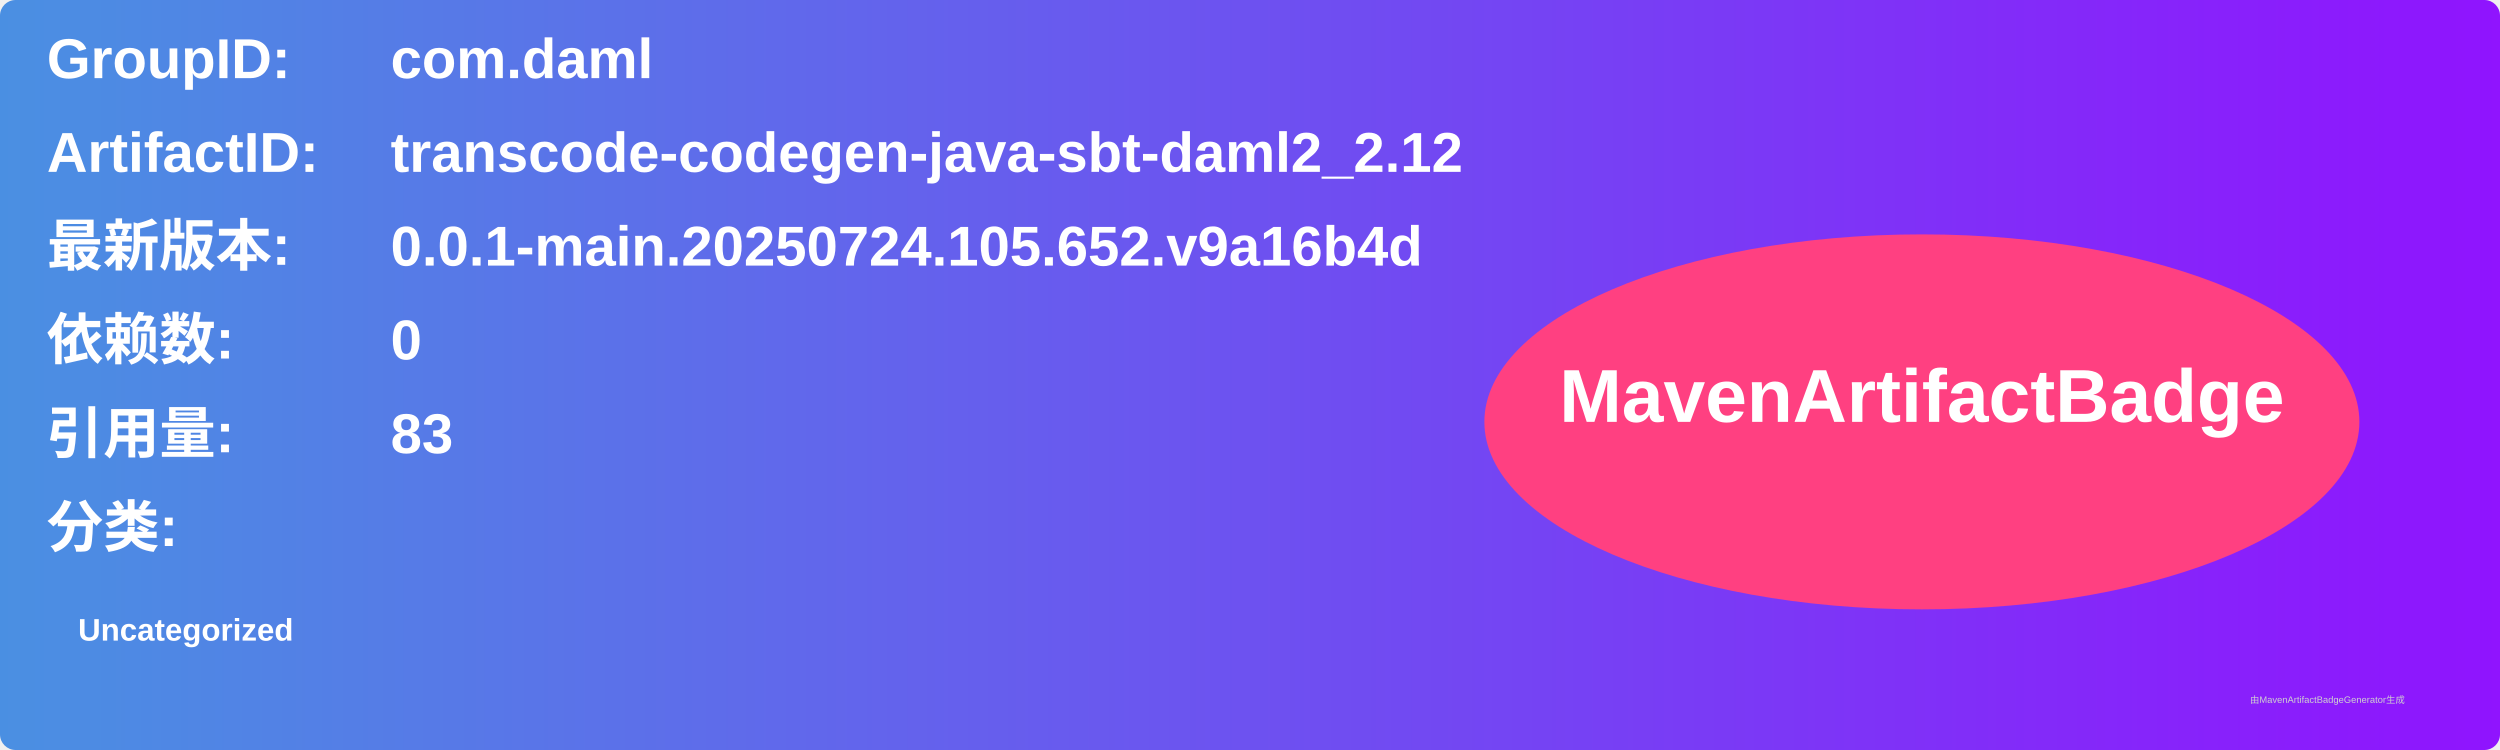
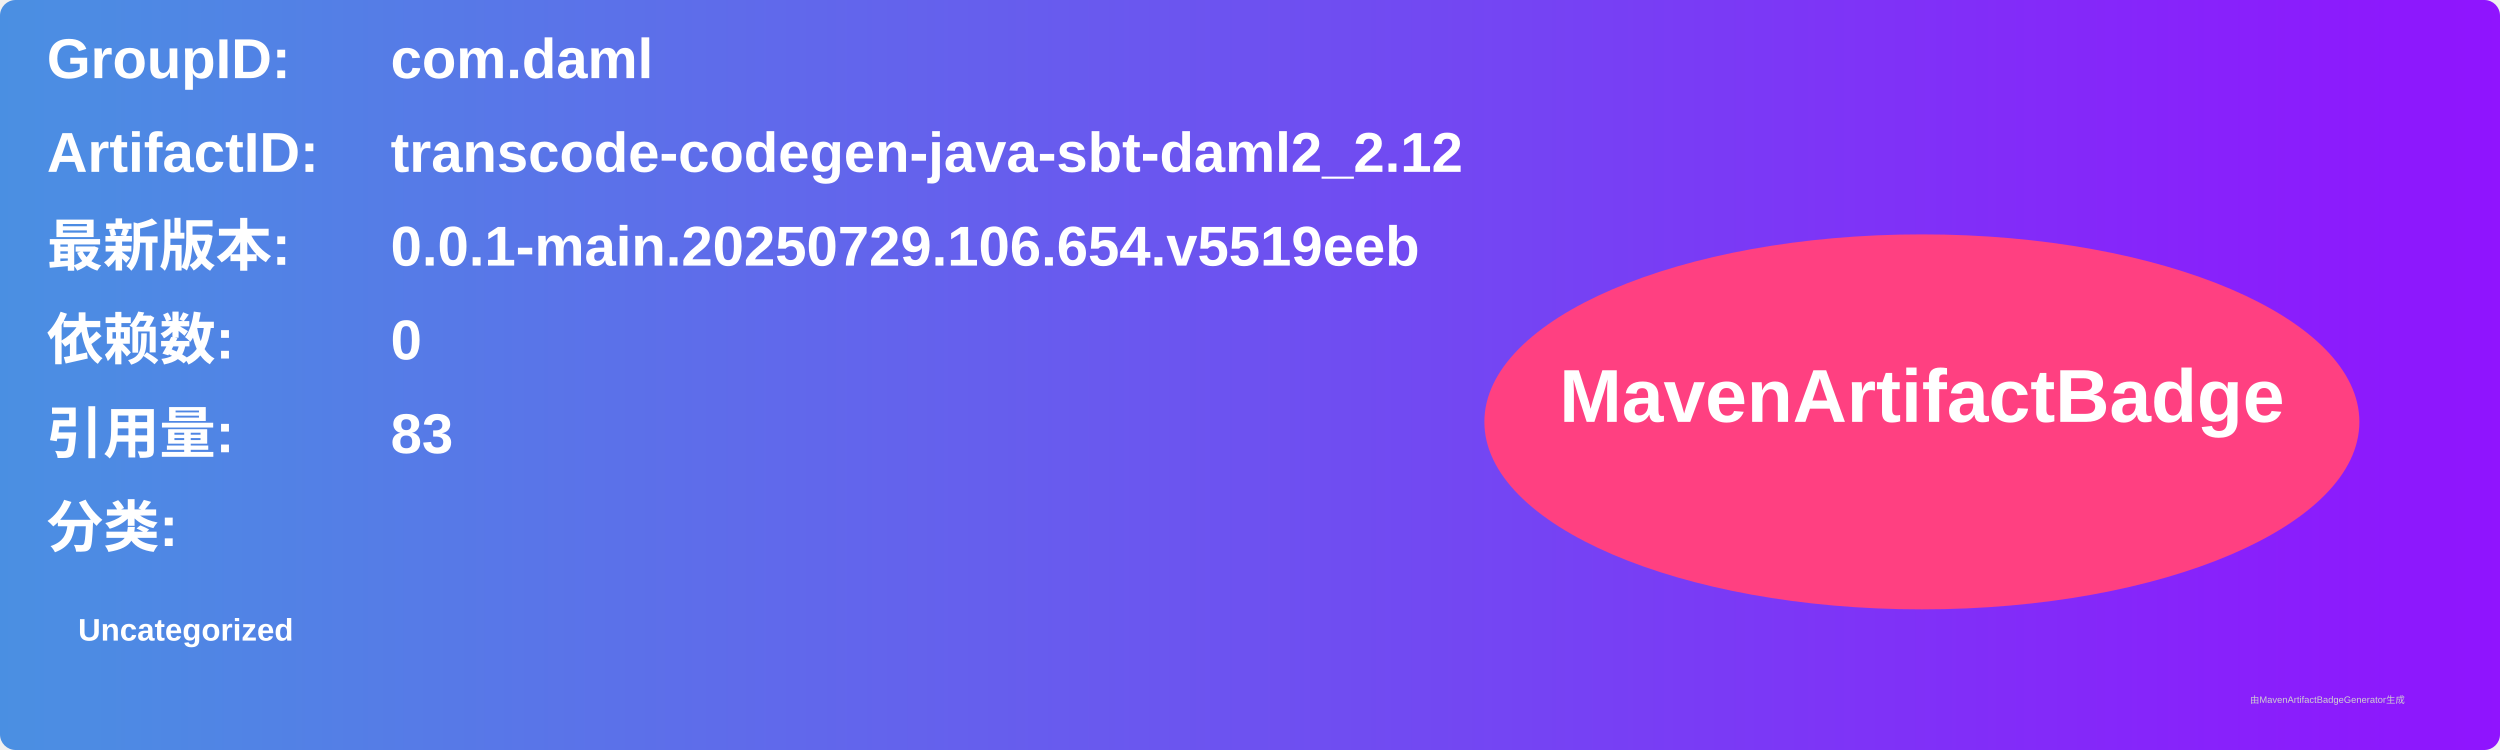
<svg xmlns="http://www.w3.org/2000/svg" width="800" height="240" viewBox="0 0 800 240">
  <linearGradient id="grad" x1="0%" y1="0%" x2="100%" y2="0%">
    <stop offset="0%" stop-color="#4a90e2" />
    <stop offset="100%" stop-color="#9013fe" />
  </linearGradient>
  <rect width="100%" height="100%" rx="5" ry="5" fill="url(#grad)" />
  <g transform="translate(15, 15)">
    <text x="0" y="10" font-family="Arial" font-size="18" fill="white" font-weight="bold" width="260">GroupID:</text>
    <text x="110" y="10" font-family="Arial" font-size="18" fill="white" font-weight="bold" width="460">com.daml</text>
    <text x="0" y="40" font-family="Arial" font-size="18" fill="white" font-weight="bold" width="260">ArtifactID:</text>
    <text x="110" y="40" font-family="Arial" font-size="18" fill="white" font-weight="bold" width="460">transcode-codegen-java-sbt-daml2_2.12</text>
    <text x="0" y="70" font-family="Arial" font-size="18" fill="white" font-weight="bold">最新版本:</text>
    <text x="110" y="70" font-family="Arial" font-size="18" fill="white" font-weight="bold">
-       <tspan font-weight="bold">0.0.1-main.20250724.105.652.v9a16b4d</tspan>
+       <tspan font-weight="bold">0.0.1-main.20250729.106.654.v5519eeb</tspan>
    </text>
    <text x="0" y="100" font-family="Arial" font-size="18" fill="white" font-weight="bold">依赖数: </text>
    <text x="110" y="100" font-family="Arial" font-size="18" fill="white">
      <tspan font-weight="bold">0</tspan>
    </text>
    <text x="0" y="130" font-family="Arial" font-size="18" fill="white" font-weight="bold">引用量: </text>
    <text x="110" y="130" font-family="Arial" font-size="18" fill="white">
      <tspan font-weight="bold">83</tspan>
    </text>
    <text x="0" y="160" font-family="Arial" font-size="18" fill="white" font-weight="bold">分类:</text>
    <text x="10" y="190" font-family="Arial" font-size="10" fill="white">
      <tspan font-weight="bold">Uncategorized</tspan>
    </text>
    <ellipse cx="600" cy="120" rx="140" ry="60" fill="#ff4081" />
    <text x="600" y="120" text-anchor="middle" font-family="Arial" font-size="24" fill="white" font-weight="bold">MavenArtifactBadge</text>
  </g>
  <text x="720" y="225" font-family="Arial" font-size="3" fill="#d0d0d0">由MavenArtifactBadgeGenerator生成</text>
</svg>
